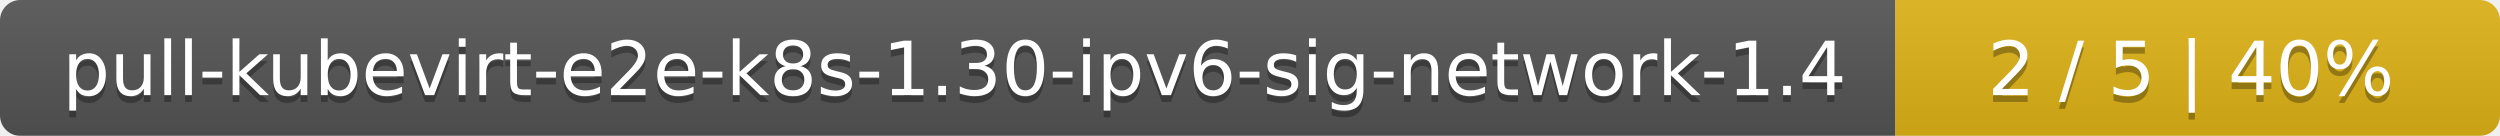
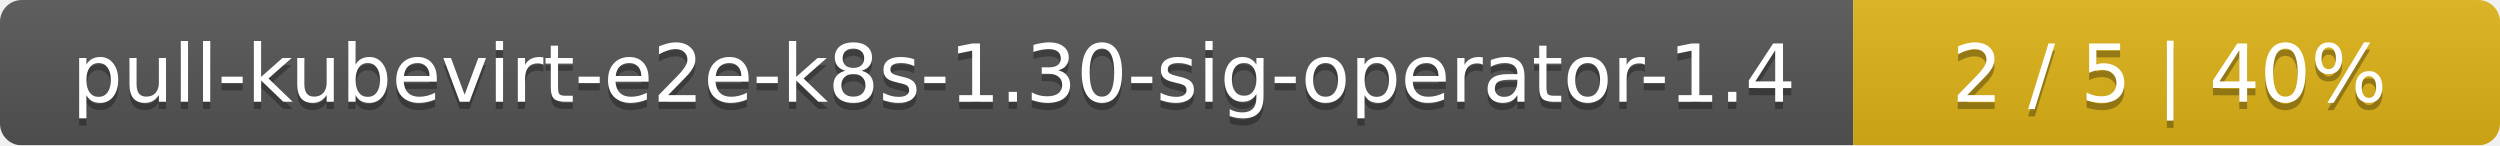
- <svg xmlns="http://www.w3.org/2000/svg" width="368" height="20">
+ <svg xmlns="http://www.w3.org/2000/svg" width="344" height="20">
  <linearGradient id="smooth" x2="0" y2="100%">
    <stop offset="0" stop-color="#bbb" stop-opacity=".1" />
    <stop offset="1" stop-opacity=".1" />
  </linearGradient>
  <mask id="round">
-     <rect width="368" height="20" rx="3" fill="#fff" />
+     <rect width="344" height="20" rx="3" fill="#fff" />
  </mask>
  <g mask="url(#round)">
-     <rect width="279" height="20" fill="#555" />
-     <rect x="279" width="89" height="20" fill="#dfb317" />
-     <rect width="368" height="20" fill="url(#smooth)" />
+     <rect width="255" height="20" fill="#555" />
+     <rect x="255" width="89" height="20" fill="#dfb317" />
+     <rect width="344" height="20" fill="url(#smooth)" />
  </g>
  <g fill="#fff" text-anchor="middle" font-family="DejaVu Sans,Verdana,Geneva,sans-serif" font-size="11">
-     <text x="140.5" y="15" fill="#010101" fill-opacity=".3">pull-kubevirt-e2e-k8s-1.30-ipv6-sig-network-1.4</text>
-     <text x="140.5" y="14">pull-kubevirt-e2e-k8s-1.30-ipv6-sig-network-1.4</text>
-     <text x="322.5" y="15" fill="#010101" fill-opacity=".3">2 / 5    |    40%</text>
-     <text x="322.5" y="14">2 / 5    |    40%</text>
+     <text x="128.5" y="15" fill="#010101" fill-opacity=".3">pull-kubevirt-e2e-k8s-1.30-sig-operator-1.4</text>
+     <text x="128.5" y="14">pull-kubevirt-e2e-k8s-1.30-sig-operator-1.4</text>
+     <text x="298.5" y="15" fill="#010101" fill-opacity=".3">2 / 5    |    40%</text>
+     <text x="298.5" y="14">2 / 5    |    40%</text>
  </g>
</svg>
